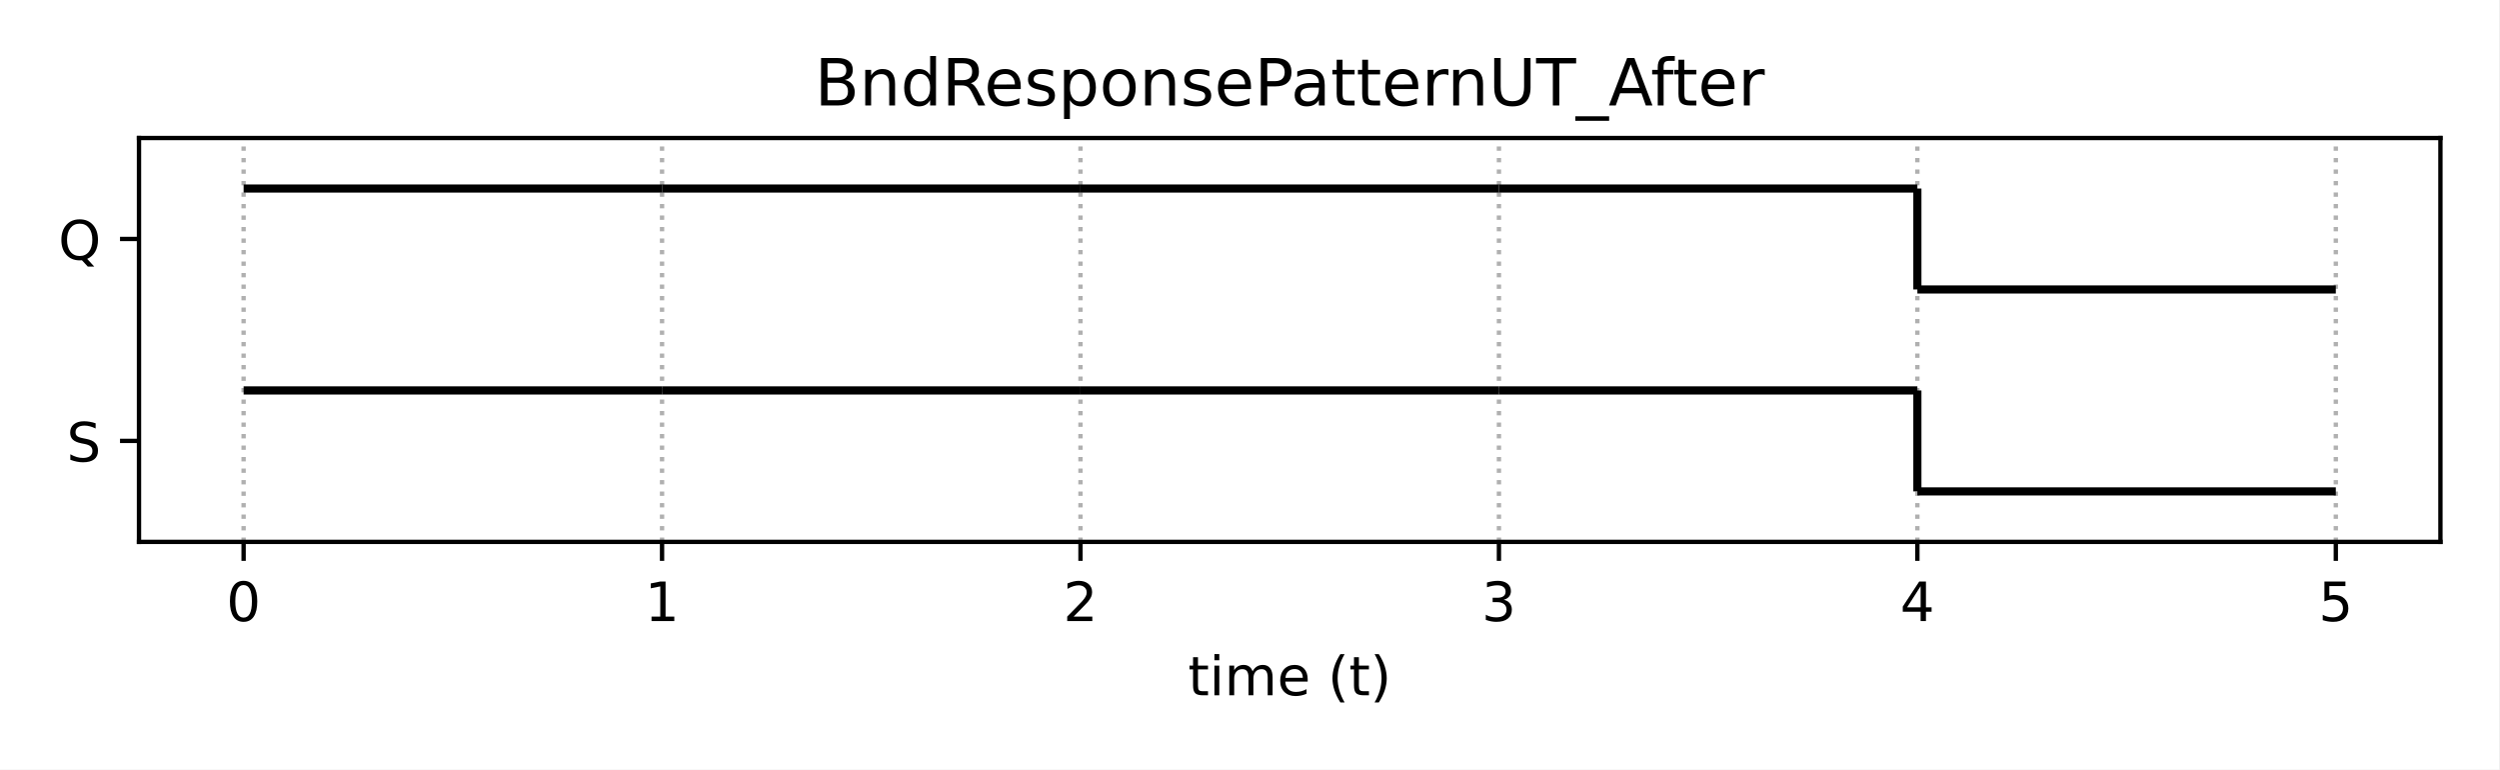
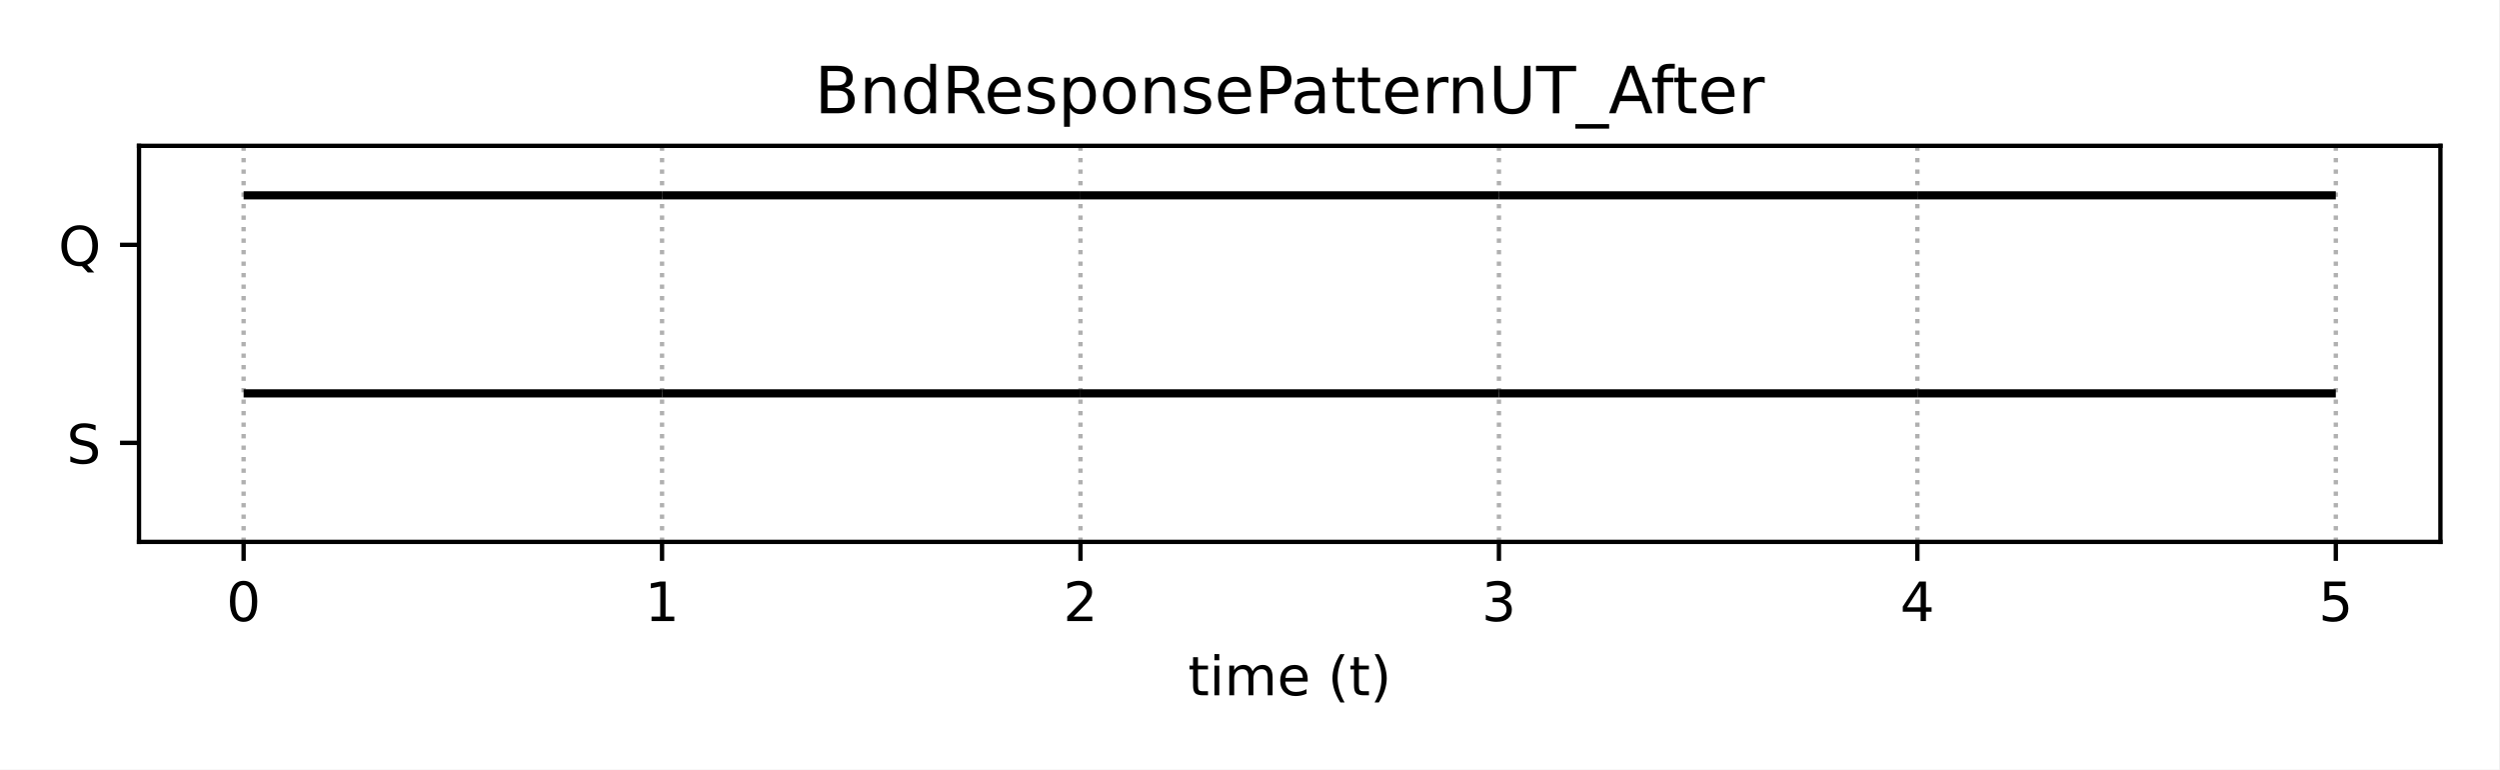
<svg xmlns="http://www.w3.org/2000/svg" xmlns:xlink="http://www.w3.org/1999/xlink" height="141.84pt" version="1.1" viewBox="0 0 460.8 141.84" width="460.8pt">
  <defs>
    <style type="text/css">*{stroke-linecap:butt;stroke-linejoin:round;}</style>
  </defs>
  <g id="figure_1">
    <g id="patch_1">
      <path d="M 0 141.84  L 460.8 141.84  L 460.8 0  L 0 0  z " style="fill:#ffffff;" />
    </g>
    <g id="axes_1">
      <g id="patch_2">
-         <path d="M 25.63 99.88  L 450 99.88  L 450 25.44  L 25.63 25.44  z " style="fill:#ffffff;" />
+         <path d="M 25.63 99.88  L 450 99.88  L 450 26.88  L 25.63 26.88  z " style="fill:#ffffff;" />
      </g>
      <g id="matplotlib.axis_1">
        <g id="xtick_1">
          <g id="line2d_1">
-             <path clip-path="url(#p32584b4f6b)" d="M 44.92 99.88  L 44.92 25.44  " style="fill:none;stroke:#b0b0b0;stroke-dasharray:0.8,1.32;stroke-dashoffset:0;stroke-width:0.8;" />
+             <path clip-path="url(#paf650db3b3)" d="M 44.92 99.88  L 44.92 26.88  " style="fill:none;stroke:#b0b0b0;stroke-dasharray:0.8,1.32;stroke-dashoffset:0;stroke-width:0.8;" />
          </g>
          <g id="line2d_2">
            <defs>
-               <path d="M 0 0  L 0 3.5  " id="m5d9d5f07fa" style="stroke:#000000;stroke-width:0.8;" />
+               <path d="M 0 0  L 0 3.5  " id="m2f2079bc62" style="stroke:#000000;stroke-width:0.8;" />
            </defs>
            <g>
-               <use style="stroke:#000000;stroke-width:0.8;" x="44.92" xlink:href="#m5d9d5f07fa" y="99.88" />
+               <use style="stroke:#000000;stroke-width:0.8;" x="44.92" xlink:href="#m2f2079bc62" y="99.88" />
            </g>
          </g>
          <g id="text_1">
            <g transform="translate(41.7383 114.4784)scale(0.1 -0.1)">
              <defs>
-                 <path d="M 31.781 66.406  Q 24.172 66.406 20.328 58.906  Q 16.5 51.422 16.5 36.375  Q 16.5 21.391 20.328 13.891  Q 24.172 6.391 31.781 6.391  Q 39.453 6.391 43.281 13.891  Q 47.125 21.391 47.125 36.375  Q 47.125 51.422 43.281 58.906  Q 39.453 66.406 31.781 66.406  z M 31.781 74.219  Q 44.047 74.219 50.516 64.516  Q 56.984 54.828 56.984 36.375  Q 56.984 17.969 50.516 8.266  Q 44.047 -1.422 31.781 -1.422  Q 19.531 -1.422 13.062 8.266  Q 6.594 17.969 6.594 36.375  Q 6.594 54.828 13.062 64.516  Q 19.531 74.219 31.781 74.219  z " id="DejaVuSans-48" />
-               </defs>
-               <use xlink:href="#DejaVuSans-48" />
+                 <path d="M 2034 4250  Q 1547 4250 1301 3770  Q 1056 3291 1056 2328  Q 1056 1369 1301 889  Q 1547 409 2034 409  Q 2525 409 2770 889  Q 3016 1369 3016 2328  Q 3016 3291 2770 3770  Q 2525 4250 2034 4250  z M 2034 4750  Q 2819 4750 3233 4129  Q 3647 3509 3647 2328  Q 3647 1150 3233 529  Q 2819 -91 2034 -91  Q 1250 -91 836 529  Q 422 1150 422 2328  Q 422 3509 836 4129  Q 1250 4750 2034 4750  z " id="DejaVuSans-30" transform="scale(0.015625)" />
+               </defs>
+               <use xlink:href="#DejaVuSans-30" />
            </g>
          </g>
        </g>
        <g id="xtick_2">
          <g id="line2d_3">
-             <path clip-path="url(#p32584b4f6b)" d="M 122.078 99.88  L 122.078 25.44  " style="fill:none;stroke:#b0b0b0;stroke-dasharray:0.8,1.32;stroke-dashoffset:0;stroke-width:0.8;" />
+             <path clip-path="url(#paf650db3b3)" d="M 122.078 99.88  L 122.078 26.88  " style="fill:none;stroke:#b0b0b0;stroke-dasharray:0.8,1.32;stroke-dashoffset:0;stroke-width:0.8;" />
          </g>
          <g id="line2d_4">
            <g>
-               <use style="stroke:#000000;stroke-width:0.8;" x="122.078" xlink:href="#m5d9d5f07fa" y="99.88" />
+               <use style="stroke:#000000;stroke-width:0.8;" x="122.078" xlink:href="#m2f2079bc62" y="99.88" />
            </g>
          </g>
          <g id="text_2">
            <g transform="translate(118.8965 114.4784)scale(0.1 -0.1)">
              <defs>
-                 <path d="M 12.406 8.297  L 28.516 8.297  L 28.516 63.922  L 10.984 60.406  L 10.984 69.391  L 28.422 72.906  L 38.281 72.906  L 38.281 8.297  L 54.391 8.297  L 54.391 0  L 12.406 0  z " id="DejaVuSans-49" />
-               </defs>
-               <use xlink:href="#DejaVuSans-49" />
+                 <path d="M 794 531  L 1825 531  L 1825 4091  L 703 3866  L 703 4441  L 1819 4666  L 2450 4666  L 2450 531  L 3481 531  L 3481 0  L 794 0  L 794 531  z " id="DejaVuSans-31" transform="scale(0.015625)" />
+               </defs>
+               <use xlink:href="#DejaVuSans-31" />
            </g>
          </g>
        </g>
        <g id="xtick_3">
          <g id="line2d_5">
-             <path clip-path="url(#p32584b4f6b)" d="M 199.236 99.88  L 199.236 25.44  " style="fill:none;stroke:#b0b0b0;stroke-dasharray:0.8,1.32;stroke-dashoffset:0;stroke-width:0.8;" />
+             <path clip-path="url(#paf650db3b3)" d="M 199.236 99.88  L 199.236 26.88  " style="fill:none;stroke:#b0b0b0;stroke-dasharray:0.8,1.32;stroke-dashoffset:0;stroke-width:0.8;" />
          </g>
          <g id="line2d_6">
            <g>
-               <use style="stroke:#000000;stroke-width:0.8;" x="199.236" xlink:href="#m5d9d5f07fa" y="99.88" />
+               <use style="stroke:#000000;stroke-width:0.8;" x="199.236" xlink:href="#m2f2079bc62" y="99.88" />
            </g>
          </g>
          <g id="text_3">
            <g transform="translate(196.0547 114.4784)scale(0.1 -0.1)">
              <defs>
-                 <path d="M 19.188 8.297  L 53.609 8.297  L 53.609 0  L 7.328 0  L 7.328 8.297  Q 12.938 14.109 22.625 23.891  Q 32.328 33.688 34.812 36.531  Q 39.547 41.844 41.422 45.531  Q 43.312 49.219 43.312 52.781  Q 43.312 58.594 39.234 62.25  Q 35.156 65.922 28.609 65.922  Q 23.969 65.922 18.812 64.312  Q 13.672 62.703 7.812 59.422  L 7.812 69.391  Q 13.766 71.781 18.938 73  Q 24.125 74.219 28.422 74.219  Q 39.75 74.219 46.484 68.547  Q 53.219 62.891 53.219 53.422  Q 53.219 48.922 51.531 44.891  Q 49.859 40.875 45.406 35.406  Q 44.188 33.984 37.641 27.219  Q 31.109 20.453 19.188 8.297  z " id="DejaVuSans-50" />
-               </defs>
-               <use xlink:href="#DejaVuSans-50" />
+                 <path d="M 1228 531  L 3431 531  L 3431 0  L 469 0  L 469 531  Q 828 903 1448 1529  Q 2069 2156 2228 2338  Q 2531 2678 2651 2914  Q 2772 3150 2772 3378  Q 2772 3750 2511 3984  Q 2250 4219 1831 4219  Q 1534 4219 1204 4116  Q 875 4013 500 3803  L 500 4441  Q 881 4594 1212 4672  Q 1544 4750 1819 4750  Q 2544 4750 2975 4387  Q 3406 4025 3406 3419  Q 3406 3131 3298 2873  Q 3191 2616 2906 2266  Q 2828 2175 2409 1742  Q 1991 1309 1228 531  z " id="DejaVuSans-32" transform="scale(0.015625)" />
+               </defs>
+               <use xlink:href="#DejaVuSans-32" />
            </g>
          </g>
        </g>
        <g id="xtick_4">
          <g id="line2d_7">
-             <path clip-path="url(#p32584b4f6b)" d="M 276.394 99.88  L 276.394 25.44  " style="fill:none;stroke:#b0b0b0;stroke-dasharray:0.8,1.32;stroke-dashoffset:0;stroke-width:0.8;" />
+             <path clip-path="url(#paf650db3b3)" d="M 276.394 99.88  L 276.394 26.88  " style="fill:none;stroke:#b0b0b0;stroke-dasharray:0.8,1.32;stroke-dashoffset:0;stroke-width:0.8;" />
          </g>
          <g id="line2d_8">
            <g>
-               <use style="stroke:#000000;stroke-width:0.8;" x="276.394" xlink:href="#m5d9d5f07fa" y="99.88" />
+               <use style="stroke:#000000;stroke-width:0.8;" x="276.394" xlink:href="#m2f2079bc62" y="99.88" />
            </g>
          </g>
          <g id="text_4">
            <g transform="translate(273.2128 114.4784)scale(0.1 -0.1)">
              <defs>
-                 <path d="M 40.578 39.312  Q 47.656 37.797 51.625 33  Q 55.609 28.219 55.609 21.188  Q 55.609 10.406 48.188 4.484  Q 40.766 -1.422 27.094 -1.422  Q 22.516 -1.422 17.656 -0.516  Q 12.797 0.391 7.625 2.203  L 7.625 11.719  Q 11.719 9.328 16.594 8.109  Q 21.484 6.891 26.812 6.891  Q 36.078 6.891 40.938 10.547  Q 45.797 14.203 45.797 21.188  Q 45.797 27.641 41.281 31.266  Q 36.766 34.906 28.719 34.906  L 20.219 34.906  L 20.219 43.016  L 29.109 43.016  Q 36.375 43.016 40.234 45.922  Q 44.094 48.828 44.094 54.297  Q 44.094 59.906 40.109 62.906  Q 36.141 65.922 28.719 65.922  Q 24.656 65.922 20.016 65.031  Q 15.375 64.156 9.812 62.312  L 9.812 71.094  Q 15.438 72.656 20.344 73.438  Q 25.25 74.219 29.594 74.219  Q 40.828 74.219 47.359 69.109  Q 53.906 64.016 53.906 55.328  Q 53.906 49.266 50.438 45.094  Q 46.969 40.922 40.578 39.312  z " id="DejaVuSans-51" />
-               </defs>
-               <use xlink:href="#DejaVuSans-51" />
+                 <path d="M 2597 2516  Q 3050 2419 3304 2112  Q 3559 1806 3559 1356  Q 3559 666 3084 287  Q 2609 -91 1734 -91  Q 1441 -91 1130 -33  Q 819 25 488 141  L 488 750  Q 750 597 1062 519  Q 1375 441 1716 441  Q 2309 441 2620 675  Q 2931 909 2931 1356  Q 2931 1769 2642 2001  Q 2353 2234 1838 2234  L 1294 2234  L 1294 2753  L 1863 2753  Q 2328 2753 2575 2939  Q 2822 3125 2822 3475  Q 2822 3834 2567 4026  Q 2313 4219 1838 4219  Q 1578 4219 1281 4162  Q 984 4106 628 3988  L 628 4550  Q 988 4650 1302 4700  Q 1616 4750 1894 4750  Q 2613 4750 3031 4423  Q 3450 4097 3450 3541  Q 3450 3153 3228 2886  Q 3006 2619 2597 2516  z " id="DejaVuSans-33" transform="scale(0.015625)" />
+               </defs>
+               <use xlink:href="#DejaVuSans-33" />
            </g>
          </g>
        </g>
        <g id="xtick_5">
          <g id="line2d_9">
-             <path clip-path="url(#p32584b4f6b)" d="M 353.552 99.88  L 353.552 25.44  " style="fill:none;stroke:#b0b0b0;stroke-dasharray:0.8,1.32;stroke-dashoffset:0;stroke-width:0.8;" />
+             <path clip-path="url(#paf650db3b3)" d="M 353.552 99.88  L 353.552 26.88  " style="fill:none;stroke:#b0b0b0;stroke-dasharray:0.8,1.32;stroke-dashoffset:0;stroke-width:0.8;" />
          </g>
          <g id="line2d_10">
            <g>
-               <use style="stroke:#000000;stroke-width:0.8;" x="353.552" xlink:href="#m5d9d5f07fa" y="99.88" />
+               <use style="stroke:#000000;stroke-width:0.8;" x="353.552" xlink:href="#m2f2079bc62" y="99.88" />
            </g>
          </g>
          <g id="text_5">
            <g transform="translate(350.371 114.4784)scale(0.1 -0.1)">
              <defs>
-                 <path d="M 37.797 64.312  L 12.891 25.391  L 37.797 25.391  z M 35.203 72.906  L 47.609 72.906  L 47.609 25.391  L 58.016 25.391  L 58.016 17.188  L 47.609 17.188  L 47.609 0  L 37.797 0  L 37.797 17.188  L 4.891 17.188  L 4.891 26.703  z " id="DejaVuSans-52" />
-               </defs>
-               <use xlink:href="#DejaVuSans-52" />
+                 <path d="M 2419 4116  L 825 1625  L 2419 1625  L 2419 4116  z M 2253 4666  L 3047 4666  L 3047 1625  L 3713 1625  L 3713 1100  L 3047 1100  L 3047 0  L 2419 0  L 2419 1100  L 313 1100  L 313 1709  L 2253 4666  z " id="DejaVuSans-34" transform="scale(0.015625)" />
+               </defs>
+               <use xlink:href="#DejaVuSans-34" />
            </g>
          </g>
        </g>
        <g id="xtick_6">
          <g id="line2d_11">
-             <path clip-path="url(#p32584b4f6b)" d="M 430.71 99.88  L 430.71 25.44  " style="fill:none;stroke:#b0b0b0;stroke-dasharray:0.8,1.32;stroke-dashoffset:0;stroke-width:0.8;" />
+             <path clip-path="url(#paf650db3b3)" d="M 430.71 99.88  L 430.71 26.88  " style="fill:none;stroke:#b0b0b0;stroke-dasharray:0.8,1.32;stroke-dashoffset:0;stroke-width:0.8;" />
          </g>
          <g id="line2d_12">
            <g>
-               <use style="stroke:#000000;stroke-width:0.8;" x="430.71" xlink:href="#m5d9d5f07fa" y="99.88" />
+               <use style="stroke:#000000;stroke-width:0.8;" x="430.71" xlink:href="#m2f2079bc62" y="99.88" />
            </g>
          </g>
          <g id="text_6">
            <g transform="translate(427.5292 114.4784)scale(0.1 -0.1)">
              <defs>
-                 <path d="M 10.797 72.906  L 49.516 72.906  L 49.516 64.594  L 19.828 64.594  L 19.828 46.734  Q 21.969 47.469 24.109 47.828  Q 26.266 48.188 28.422 48.188  Q 40.625 48.188 47.75 41.5  Q 54.891 34.812 54.891 23.391  Q 54.891 11.625 47.562 5.094  Q 40.234 -1.422 26.906 -1.422  Q 22.312 -1.422 17.547 -0.641  Q 12.797 0.141 7.719 1.703  L 7.719 11.625  Q 12.109 9.234 16.797 8.062  Q 21.484 6.891 26.703 6.891  Q 35.156 6.891 40.078 11.328  Q 45.016 15.766 45.016 23.391  Q 45.016 31 40.078 35.438  Q 35.156 39.891 26.703 39.891  Q 22.75 39.891 18.812 39.016  Q 14.891 38.141 10.797 36.281  z " id="DejaVuSans-53" />
-               </defs>
-               <use xlink:href="#DejaVuSans-53" />
+                 <path d="M 691 4666  L 3169 4666  L 3169 4134  L 1269 4134  L 1269 2991  Q 1406 3038 1543 3061  Q 1681 3084 1819 3084  Q 2600 3084 3056 2656  Q 3513 2228 3513 1497  Q 3513 744 3044 326  Q 2575 -91 1722 -91  Q 1428 -91 1123 -41  Q 819 9 494 109  L 494 744  Q 775 591 1075 516  Q 1375 441 1709 441  Q 2250 441 2565 725  Q 2881 1009 2881 1497  Q 2881 1984 2565 2268  Q 2250 2553 1709 2553  Q 1456 2553 1204 2497  Q 953 2441 691 2322  L 691 4666  z " id="DejaVuSans-35" transform="scale(0.015625)" />
+               </defs>
+               <use xlink:href="#DejaVuSans-35" />
            </g>
          </g>
        </g>
        <g id="text_7">
          <g transform="translate(219.0681 128.1566)scale(0.1 -0.1)">
            <defs>
-               <path d="M 18.312 70.219  L 18.312 54.688  L 36.812 54.688  L 36.812 47.703  L 18.312 47.703  L 18.312 18.016  Q 18.312 11.328 20.141 9.422  Q 21.969 7.516 27.594 7.516  L 36.812 7.516  L 36.812 0  L 27.594 0  Q 17.188 0 13.234 3.875  Q 9.281 7.766 9.281 18.016  L 9.281 47.703  L 2.688 47.703  L 2.688 54.688  L 9.281 54.688  L 9.281 70.219  z " id="DejaVuSans-116" />
-               <path d="M 9.422 54.688  L 18.406 54.688  L 18.406 0  L 9.422 0  z M 9.422 75.984  L 18.406 75.984  L 18.406 64.594  L 9.422 64.594  z " id="DejaVuSans-105" />
-               <path d="M 52 44.188  Q 55.375 50.25 60.062 53.125  Q 64.75 56 71.094 56  Q 79.641 56 84.281 50.016  Q 88.922 44.047 88.922 33.016  L 88.922 0  L 79.891 0  L 79.891 32.719  Q 79.891 40.578 77.094 44.375  Q 74.312 48.188 68.609 48.188  Q 61.625 48.188 57.562 43.547  Q 53.516 38.922 53.516 30.906  L 53.516 0  L 44.484 0  L 44.484 32.719  Q 44.484 40.625 41.703 44.406  Q 38.922 48.188 33.109 48.188  Q 26.219 48.188 22.156 43.531  Q 18.109 38.875 18.109 30.906  L 18.109 0  L 9.078 0  L 9.078 54.688  L 18.109 54.688  L 18.109 46.188  Q 21.188 51.219 25.484 53.609  Q 29.781 56 35.688 56  Q 41.656 56 45.828 52.969  Q 50 49.953 52 44.188  z " id="DejaVuSans-109" />
-               <path d="M 56.203 29.594  L 56.203 25.203  L 14.891 25.203  Q 15.484 15.922 20.484 11.062  Q 25.484 6.203 34.422 6.203  Q 39.594 6.203 44.453 7.469  Q 49.312 8.734 54.109 11.281  L 54.109 2.781  Q 49.266 0.734 44.188 -0.344  Q 39.109 -1.422 33.891 -1.422  Q 20.797 -1.422 13.156 6.188  Q 5.516 13.812 5.516 26.812  Q 5.516 40.234 12.766 48.109  Q 20.016 56 32.328 56  Q 43.359 56 49.781 48.891  Q 56.203 41.797 56.203 29.594  z M 47.219 32.234  Q 47.125 39.594 43.094 43.984  Q 39.062 48.391 32.422 48.391  Q 24.906 48.391 20.391 44.141  Q 15.875 39.891 15.188 32.172  z " id="DejaVuSans-101" />
-               <path id="DejaVuSans-32" />
-               <path d="M 31 75.875  Q 24.469 64.656 21.281 53.656  Q 18.109 42.672 18.109 31.391  Q 18.109 20.125 21.312 9.062  Q 24.516 -2 31 -13.188  L 23.188 -13.188  Q 15.875 -1.703 12.234 9.375  Q 8.594 20.453 8.594 31.391  Q 8.594 42.281 12.203 53.312  Q 15.828 64.359 23.188 75.875  z " id="DejaVuSans-40" />
-               <path d="M 8.016 75.875  L 15.828 75.875  Q 23.141 64.359 26.781 53.312  Q 30.422 42.281 30.422 31.391  Q 30.422 20.453 26.781 9.375  Q 23.141 -1.703 15.828 -13.188  L 8.016 -13.188  Q 14.5 -2 17.703 9.062  Q 20.906 20.125 20.906 31.391  Q 20.906 42.672 17.703 53.656  Q 14.5 64.656 8.016 75.875  z " id="DejaVuSans-41" />
+               <path d="M 1172 4494  L 1172 3500  L 2356 3500  L 2356 3053  L 1172 3053  L 1172 1153  Q 1172 725 1289 603  Q 1406 481 1766 481  L 2356 481  L 2356 0  L 1766 0  Q 1100 0 847 248  Q 594 497 594 1153  L 594 3053  L 172 3053  L 172 3500  L 594 3500  L 594 4494  L 1172 4494  z " id="DejaVuSans-74" transform="scale(0.015625)" />
+               <path d="M 603 3500  L 1178 3500  L 1178 0  L 603 0  L 603 3500  z M 603 4863  L 1178 4863  L 1178 4134  L 603 4134  L 603 4863  z " id="DejaVuSans-69" transform="scale(0.015625)" />
+               <path d="M 3328 2828  Q 3544 3216 3844 3400  Q 4144 3584 4550 3584  Q 5097 3584 5394 3201  Q 5691 2819 5691 2113  L 5691 0  L 5113 0  L 5113 2094  Q 5113 2597 4934 2840  Q 4756 3084 4391 3084  Q 3944 3084 3684 2787  Q 3425 2491 3425 1978  L 3425 0  L 2847 0  L 2847 2094  Q 2847 2600 2669 2842  Q 2491 3084 2119 3084  Q 1678 3084 1418 2786  Q 1159 2488 1159 1978  L 1159 0  L 581 0  L 581 3500  L 1159 3500  L 1159 2956  Q 1356 3278 1631 3431  Q 1906 3584 2284 3584  Q 2666 3584 2933 3390  Q 3200 3197 3328 2828  z " id="DejaVuSans-6d" transform="scale(0.015625)" />
+               <path d="M 3597 1894  L 3597 1613  L 953 1613  Q 991 1019 1311 708  Q 1631 397 2203 397  Q 2534 397 2845 478  Q 3156 559 3463 722  L 3463 178  Q 3153 47 2828 -22  Q 2503 -91 2169 -91  Q 1331 -91 842 396  Q 353 884 353 1716  Q 353 2575 817 3079  Q 1281 3584 2069 3584  Q 2775 3584 3186 3129  Q 3597 2675 3597 1894  z M 3022 2063  Q 3016 2534 2758 2815  Q 2500 3097 2075 3097  Q 1594 3097 1305 2825  Q 1016 2553 972 2059  L 3022 2063  z " id="DejaVuSans-65" transform="scale(0.015625)" />
+               <path id="DejaVuSans-20" transform="scale(0.015625)" />
+               <path d="M 1984 4856  Q 1566 4138 1362 3434  Q 1159 2731 1159 2009  Q 1159 1288 1364 580  Q 1569 -128 1984 -844  L 1484 -844  Q 1016 -109 783 600  Q 550 1309 550 2009  Q 550 2706 781 3412  Q 1013 4119 1484 4856  L 1984 4856  z " id="DejaVuSans-28" transform="scale(0.015625)" />
+               <path d="M 513 4856  L 1013 4856  Q 1481 4119 1714 3412  Q 1947 2706 1947 2009  Q 1947 1309 1714 600  Q 1481 -109 1013 -844  L 513 -844  Q 928 -128 1133 580  Q 1338 1288 1338 2009  Q 1338 2731 1133 3434  Q 928 4138 513 4856  z " id="DejaVuSans-29" transform="scale(0.015625)" />
            </defs>
-             <use xlink:href="#DejaVuSans-116" />
-             <use x="39.209" xlink:href="#DejaVuSans-105" />
-             <use x="66.992" xlink:href="#DejaVuSans-109" />
-             <use x="164.404" xlink:href="#DejaVuSans-101" />
-             <use x="225.928" xlink:href="#DejaVuSans-32" />
-             <use x="257.715" xlink:href="#DejaVuSans-40" />
-             <use x="296.729" xlink:href="#DejaVuSans-116" />
-             <use x="335.938" xlink:href="#DejaVuSans-41" />
+             <use xlink:href="#DejaVuSans-74" />
+             <use x="39.209" xlink:href="#DejaVuSans-69" />
+             <use x="66.992" xlink:href="#DejaVuSans-6d" />
+             <use x="164.404" xlink:href="#DejaVuSans-65" />
+             <use x="225.928" xlink:href="#DejaVuSans-20" />
+             <use x="257.715" xlink:href="#DejaVuSans-28" />
+             <use x="296.729" xlink:href="#DejaVuSans-74" />
+             <use x="335.938" xlink:href="#DejaVuSans-29" />
          </g>
        </g>
      </g>
      <g id="matplotlib.axis_2">
        <g id="ytick_1">
          <g id="line2d_13">
            <defs>
-               <path d="M 0 0  L -3.5 0  " id="m970f7b454a" style="stroke:#000000;stroke-width:0.8;" />
+               <path d="M 0 0  L -3.5 0  " id="mf39e36e3e9" style="stroke:#000000;stroke-width:0.8;" />
            </defs>
            <g>
-               <use style="stroke:#000000;stroke-width:0.8;" x="25.63" xlink:href="#m970f7b454a" y="81.27" />
+               <use style="stroke:#000000;stroke-width:0.8;" x="25.63" xlink:href="#mf39e36e3e9" y="81.63" />
            </g>
          </g>
          <g id="text_8">
-             <g transform="translate(12.28156 85.06922)scale(0.1 -0.1)">
-               <defs>
-                 <path d="M 53.516 70.516  L 53.516 60.891  Q 47.906 63.578 42.922 64.891  Q 37.938 66.219 33.297 66.219  Q 25.25 66.219 20.875 63.094  Q 16.5 59.969 16.5 54.203  Q 16.5 49.359 19.406 46.891  Q 22.312 44.438 30.422 42.922  L 36.375 41.703  Q 47.406 39.594 52.656 34.297  Q 57.906 29 57.906 20.125  Q 57.906 9.516 50.797 4.047  Q 43.703 -1.422 29.984 -1.422  Q 24.812 -1.422 18.969 -0.25  Q 13.141 0.922 6.891 3.219  L 6.891 13.375  Q 12.891 10.016 18.656 8.297  Q 24.422 6.594 29.984 6.594  Q 38.422 6.594 43.016 9.906  Q 47.609 13.234 47.609 19.391  Q 47.609 24.75 44.312 27.781  Q 41.016 30.812 33.5 32.328  L 27.484 33.5  Q 16.453 35.688 11.516 40.375  Q 6.594 45.062 6.594 53.422  Q 6.594 63.094 13.406 68.656  Q 20.219 74.219 32.172 74.219  Q 37.312 74.219 42.625 73.281  Q 47.953 72.359 53.516 70.516  z " id="DejaVuSans-83" />
-               </defs>
-               <use xlink:href="#DejaVuSans-83" />
+             <g transform="translate(12.28156 85.42922)scale(0.1 -0.1)">
+               <defs>
+                 <path d="M 3425 4513  L 3425 3897  Q 3066 4069 2747 4153  Q 2428 4238 2131 4238  Q 1616 4238 1336 4038  Q 1056 3838 1056 3469  Q 1056 3159 1242 3001  Q 1428 2844 1947 2747  L 2328 2669  Q 3034 2534 3370 2195  Q 3706 1856 3706 1288  Q 3706 609 3251 259  Q 2797 -91 1919 -91  Q 1588 -91 1214 -16  Q 841 59 441 206  L 441 856  Q 825 641 1194 531  Q 1563 422 1919 422  Q 2459 422 2753 634  Q 3047 847 3047 1241  Q 3047 1584 2836 1778  Q 2625 1972 2144 2069  L 1759 2144  Q 1053 2284 737 2584  Q 422 2884 422 3419  Q 422 4038 858 4394  Q 1294 4750 2059 4750  Q 2388 4750 2728 4690  Q 3069 4631 3425 4513  z " id="DejaVuSans-53" transform="scale(0.015625)" />
+               </defs>
+               <use xlink:href="#DejaVuSans-53" />
            </g>
          </g>
        </g>
        <g id="ytick_2">
          <g id="line2d_14">
            <g>
-               <use style="stroke:#000000;stroke-width:0.8;" x="25.63" xlink:href="#m970f7b454a" y="44.05" />
+               <use style="stroke:#000000;stroke-width:0.8;" x="25.63" xlink:href="#mf39e36e3e9" y="45.13" />
            </g>
          </g>
          <g id="text_9">
-             <g transform="translate(10.75812 47.84922)scale(0.1 -0.1)">
-               <defs>
-                 <path d="M 39.406 66.219  Q 28.656 66.219 22.328 58.203  Q 16.016 50.203 16.016 36.375  Q 16.016 22.609 22.328 14.594  Q 28.656 6.594 39.406 6.594  Q 50.141 6.594 56.422 14.594  Q 62.703 22.609 62.703 36.375  Q 62.703 50.203 56.422 58.203  Q 50.141 66.219 39.406 66.219  z M 53.219 1.312  L 66.219 -12.891  L 54.297 -12.891  L 43.5 -1.219  Q 41.891 -1.312 41.031 -1.359  Q 40.188 -1.422 39.406 -1.422  Q 24.031 -1.422 14.812 8.859  Q 5.609 19.141 5.609 36.375  Q 5.609 53.656 14.812 63.938  Q 24.031 74.219 39.406 74.219  Q 54.734 74.219 63.906 63.938  Q 73.094 53.656 73.094 36.375  Q 73.094 23.688 67.984 14.641  Q 62.891 5.609 53.219 1.312  z " id="DejaVuSans-81" />
-               </defs>
-               <use xlink:href="#DejaVuSans-81" />
+             <g transform="translate(10.75812 48.92922)scale(0.1 -0.1)">
+               <defs>
+                 <path d="M 2522 4238  Q 1834 4238 1429 3725  Q 1025 3213 1025 2328  Q 1025 1447 1429 934  Q 1834 422 2522 422  Q 3209 422 3611 934  Q 4013 1447 4013 2328  Q 4013 3213 3611 3725  Q 3209 4238 2522 4238  z M 3406 84  L 4238 -825  L 3475 -825  L 2784 -78  Q 2681 -84 2626 -87  Q 2572 -91 2522 -91  Q 1538 -91 948 567  Q 359 1225 359 2328  Q 359 3434 948 4092  Q 1538 4750 2522 4750  Q 3503 4750 4090 4092  Q 4678 3434 4678 2328  Q 4678 1516 4351 937  Q 4025 359 3406 84  z " id="DejaVuSans-51" transform="scale(0.015625)" />
+               </defs>
+               <use xlink:href="#DejaVuSans-51" />
            </g>
          </g>
        </g>
      </g>
      <g id="LineCollection_1">
-         <path clip-path="url(#p32584b4f6b)" d="M 44.92 71.965  L 122.078 71.965  " style="fill:none;stroke:#000000;stroke-width:1.5;" />
+         <path clip-path="url(#paf650db3b3)" d="M 44.92 72.505  L 122.078 72.505  " style="fill:none;stroke:#000000;stroke-width:1.5;" />
      </g>
      <g id="LineCollection_2">
-         <path clip-path="url(#p32584b4f6b)" d="M 122.078 71.965  L 199.236 71.965  " style="fill:none;stroke:#000000;stroke-width:1.5;" />
+         <path clip-path="url(#paf650db3b3)" d="M 122.078 72.505  L 199.236 72.505  " style="fill:none;stroke:#000000;stroke-width:1.5;" />
      </g>
      <g id="LineCollection_3">
-         <path clip-path="url(#p32584b4f6b)" d="M 199.236 71.965  L 276.394 71.965  " style="fill:none;stroke:#000000;stroke-width:1.5;" />
+         <path clip-path="url(#paf650db3b3)" d="M 199.236 72.505  L 276.394 72.505  " style="fill:none;stroke:#000000;stroke-width:1.5;" />
      </g>
      <g id="LineCollection_4">
-         <path clip-path="url(#p32584b4f6b)" d="M 276.394 71.965  L 353.552 71.965  " style="fill:none;stroke:#000000;stroke-width:1.5;" />
+         <path clip-path="url(#paf650db3b3)" d="M 276.394 72.505  L 353.552 72.505  " style="fill:none;stroke:#000000;stroke-width:1.5;" />
      </g>
      <g id="LineCollection_5">
-         <path clip-path="url(#p32584b4f6b)" d="M 353.552 90.575  L 430.71 90.575  " style="fill:none;stroke:#000000;stroke-width:1.5;" />
+         <path clip-path="url(#paf650db3b3)" d="M 353.552 72.505  L 430.71 72.505  " style="fill:none;stroke:#000000;stroke-width:1.5;" />
      </g>
      <g id="LineCollection_6">
-         <path clip-path="url(#p32584b4f6b)" d="M 353.552 90.575  L 353.552 71.965  " style="fill:none;stroke:#000000;stroke-width:1.5;" />
+         <path clip-path="url(#paf650db3b3)" d="M 44.92 36.005  L 122.078 36.005  " style="fill:none;stroke:#000000;stroke-width:1.5;" />
      </g>
      <g id="LineCollection_7">
-         <path clip-path="url(#p32584b4f6b)" d="M 44.92 34.745  L 122.078 34.745  " style="fill:none;stroke:#000000;stroke-width:1.5;" />
+         <path clip-path="url(#paf650db3b3)" d="M 122.078 36.005  L 199.236 36.005  " style="fill:none;stroke:#000000;stroke-width:1.5;" />
      </g>
      <g id="LineCollection_8">
-         <path clip-path="url(#p32584b4f6b)" d="M 122.078 34.745  L 199.236 34.745  " style="fill:none;stroke:#000000;stroke-width:1.5;" />
+         <path clip-path="url(#paf650db3b3)" d="M 199.236 36.005  L 276.394 36.005  " style="fill:none;stroke:#000000;stroke-width:1.5;" />
      </g>
      <g id="LineCollection_9">
-         <path clip-path="url(#p32584b4f6b)" d="M 199.236 34.745  L 276.394 34.745  " style="fill:none;stroke:#000000;stroke-width:1.5;" />
+         <path clip-path="url(#paf650db3b3)" d="M 276.394 36.005  L 353.552 36.005  " style="fill:none;stroke:#000000;stroke-width:1.5;" />
      </g>
      <g id="LineCollection_10">
-         <path clip-path="url(#p32584b4f6b)" d="M 276.394 34.745  L 353.552 34.745  " style="fill:none;stroke:#000000;stroke-width:1.5;" />
-       </g>
-       <g id="LineCollection_11">
-         <path clip-path="url(#p32584b4f6b)" d="M 353.552 53.355  L 430.71 53.355  " style="fill:none;stroke:#000000;stroke-width:1.5;" />
-       </g>
-       <g id="LineCollection_12">
-         <path clip-path="url(#p32584b4f6b)" d="M 353.552 53.355  L 353.552 34.745  " style="fill:none;stroke:#000000;stroke-width:1.5;" />
+         <path clip-path="url(#paf650db3b3)" d="M 353.552 36.005  L 430.71 36.005  " style="fill:none;stroke:#000000;stroke-width:1.5;" />
      </g>
      <g id="patch_3">
-         <path d="M 25.63 99.88  L 25.63 25.44  " style="fill:none;stroke:#000000;stroke-linecap:square;stroke-linejoin:miter;stroke-width:0.8;" />
+         <path d="M 25.63 99.88  L 25.63 26.88  " style="fill:none;stroke:#000000;stroke-linecap:square;stroke-linejoin:miter;stroke-width:0.8;" />
      </g>
      <g id="patch_4">
-         <path d="M 450 99.88  L 450 25.44  " style="fill:none;stroke:#000000;stroke-linecap:square;stroke-linejoin:miter;stroke-width:0.8;" />
+         <path d="M 450 99.88  L 450 26.88  " style="fill:none;stroke:#000000;stroke-linecap:square;stroke-linejoin:miter;stroke-width:0.8;" />
      </g>
      <g id="patch_5">
        <path d="M 25.63 99.88  L 450 99.88  " style="fill:none;stroke:#000000;stroke-linecap:square;stroke-linejoin:miter;stroke-width:0.8;" />
      </g>
      <g id="patch_6">
-         <path d="M 25.63 25.44  L 450 25.44  " style="fill:none;stroke:#000000;stroke-linecap:square;stroke-linejoin:miter;stroke-width:0.8;" />
+         <path d="M 25.63 26.88  L 450 26.88  " style="fill:none;stroke:#000000;stroke-linecap:square;stroke-linejoin:miter;stroke-width:0.8;" />
      </g>
      <g id="text_10">
-         <g transform="translate(150.2244 19.44)scale(0.12 -0.12)">
+         <g transform="translate(150.2244 20.88)scale(0.12 -0.12)">
          <defs>
-             <path d="M 19.672 34.812  L 19.672 8.109  L 35.5 8.109  Q 43.453 8.109 47.281 11.406  Q 51.125 14.703 51.125 21.484  Q 51.125 28.328 47.281 31.562  Q 43.453 34.812 35.5 34.812  z M 19.672 64.797  L 19.672 42.828  L 34.281 42.828  Q 41.5 42.828 45.031 45.531  Q 48.578 48.25 48.578 53.812  Q 48.578 59.328 45.031 62.062  Q 41.5 64.797 34.281 64.797  z M 9.812 72.906  L 35.016 72.906  Q 46.297 72.906 52.391 68.219  Q 58.5 63.531 58.5 54.891  Q 58.5 48.188 55.375 44.234  Q 52.25 40.281 46.188 39.312  Q 53.469 37.75 57.5 32.781  Q 61.531 27.828 61.531 20.406  Q 61.531 10.641 54.891 5.312  Q 48.25 0 35.984 0  L 9.812 0  z " id="DejaVuSans-66" />
-             <path d="M 54.891 33.016  L 54.891 0  L 45.906 0  L 45.906 32.719  Q 45.906 40.484 42.875 44.328  Q 39.844 48.188 33.797 48.188  Q 26.516 48.188 22.312 43.547  Q 18.109 38.922 18.109 30.906  L 18.109 0  L 9.078 0  L 9.078 54.688  L 18.109 54.688  L 18.109 46.188  Q 21.344 51.125 25.703 53.562  Q 30.078 56 35.797 56  Q 45.219 56 50.047 50.172  Q 54.891 44.344 54.891 33.016  z " id="DejaVuSans-110" />
-             <path d="M 45.406 46.391  L 45.406 75.984  L 54.391 75.984  L 54.391 0  L 45.406 0  L 45.406 8.203  Q 42.578 3.328 38.25 0.953  Q 33.938 -1.422 27.875 -1.422  Q 17.969 -1.422 11.734 6.484  Q 5.516 14.406 5.516 27.297  Q 5.516 40.188 11.734 48.094  Q 17.969 56 27.875 56  Q 33.938 56 38.25 53.625  Q 42.578 51.266 45.406 46.391  z M 14.797 27.297  Q 14.797 17.391 18.875 11.75  Q 22.953 6.109 30.078 6.109  Q 37.203 6.109 41.297 11.75  Q 45.406 17.391 45.406 27.297  Q 45.406 37.203 41.297 42.844  Q 37.203 48.484 30.078 48.484  Q 22.953 48.484 18.875 42.844  Q 14.797 37.203 14.797 27.297  z " id="DejaVuSans-100" />
-             <path d="M 44.391 34.188  Q 47.562 33.109 50.562 29.594  Q 53.562 26.078 56.594 19.922  L 66.609 0  L 56 0  L 46.688 18.703  Q 43.062 26.031 39.672 28.422  Q 36.281 30.812 30.422 30.812  L 19.672 30.812  L 19.672 0  L 9.812 0  L 9.812 72.906  L 32.078 72.906  Q 44.578 72.906 50.734 67.672  Q 56.891 62.453 56.891 51.906  Q 56.891 45.016 53.688 40.469  Q 50.484 35.938 44.391 34.188  z M 19.672 64.797  L 19.672 38.922  L 32.078 38.922  Q 39.203 38.922 42.844 42.219  Q 46.484 45.516 46.484 51.906  Q 46.484 58.297 42.844 61.547  Q 39.203 64.797 32.078 64.797  z " id="DejaVuSans-82" />
-             <path d="M 44.281 53.078  L 44.281 44.578  Q 40.484 46.531 36.375 47.5  Q 32.281 48.484 27.875 48.484  Q 21.188 48.484 17.844 46.438  Q 14.5 44.391 14.5 40.281  Q 14.5 37.156 16.891 35.375  Q 19.281 33.594 26.516 31.984  L 29.594 31.297  Q 39.156 29.25 43.188 25.516  Q 47.219 21.781 47.219 15.094  Q 47.219 7.469 41.188 3.016  Q 35.156 -1.422 24.609 -1.422  Q 20.219 -1.422 15.453 -0.562  Q 10.688 0.297 5.422 2  L 5.422 11.281  Q 10.406 8.688 15.234 7.391  Q 20.062 6.109 24.812 6.109  Q 31.156 6.109 34.562 8.281  Q 37.984 10.453 37.984 14.406  Q 37.984 18.062 35.516 20.016  Q 33.062 21.969 24.703 23.781  L 21.578 24.516  Q 13.234 26.266 9.516 29.906  Q 5.812 33.547 5.812 39.891  Q 5.812 47.609 11.281 51.797  Q 16.75 56 26.812 56  Q 31.781 56 36.172 55.266  Q 40.578 54.547 44.281 53.078  z " id="DejaVuSans-115" />
-             <path d="M 18.109 8.203  L 18.109 -20.797  L 9.078 -20.797  L 9.078 54.688  L 18.109 54.688  L 18.109 46.391  Q 20.953 51.266 25.266 53.625  Q 29.594 56 35.594 56  Q 45.562 56 51.781 48.094  Q 58.016 40.188 58.016 27.297  Q 58.016 14.406 51.781 6.484  Q 45.562 -1.422 35.594 -1.422  Q 29.594 -1.422 25.266 0.953  Q 20.953 3.328 18.109 8.203  z M 48.688 27.297  Q 48.688 37.203 44.609 42.844  Q 40.531 48.484 33.406 48.484  Q 26.266 48.484 22.188 42.844  Q 18.109 37.203 18.109 27.297  Q 18.109 17.391 22.188 11.75  Q 26.266 6.109 33.406 6.109  Q 40.531 6.109 44.609 11.75  Q 48.688 17.391 48.688 27.297  z " id="DejaVuSans-112" />
-             <path d="M 30.609 48.391  Q 23.391 48.391 19.188 42.75  Q 14.984 37.109 14.984 27.297  Q 14.984 17.484 19.156 11.844  Q 23.344 6.203 30.609 6.203  Q 37.797 6.203 41.984 11.859  Q 46.188 17.531 46.188 27.297  Q 46.188 37.016 41.984 42.703  Q 37.797 48.391 30.609 48.391  z M 30.609 56  Q 42.328 56 49.016 48.375  Q 55.719 40.766 55.719 27.297  Q 55.719 13.875 49.016 6.219  Q 42.328 -1.422 30.609 -1.422  Q 18.844 -1.422 12.172 6.219  Q 5.516 13.875 5.516 27.297  Q 5.516 40.766 12.172 48.375  Q 18.844 56 30.609 56  z " id="DejaVuSans-111" />
-             <path d="M 19.672 64.797  L 19.672 37.406  L 32.078 37.406  Q 38.969 37.406 42.719 40.969  Q 46.484 44.531 46.484 51.125  Q 46.484 57.672 42.719 61.234  Q 38.969 64.797 32.078 64.797  z M 9.812 72.906  L 32.078 72.906  Q 44.344 72.906 50.609 67.359  Q 56.891 61.812 56.891 51.125  Q 56.891 40.328 50.609 34.812  Q 44.344 29.297 32.078 29.297  L 19.672 29.297  L 19.672 0  L 9.812 0  z " id="DejaVuSans-80" />
-             <path d="M 34.281 27.484  Q 23.391 27.484 19.188 25  Q 14.984 22.516 14.984 16.5  Q 14.984 11.719 18.141 8.906  Q 21.297 6.109 26.703 6.109  Q 34.188 6.109 38.703 11.406  Q 43.219 16.703 43.219 25.484  L 43.219 27.484  z M 52.203 31.203  L 52.203 0  L 43.219 0  L 43.219 8.297  Q 40.141 3.328 35.547 0.953  Q 30.953 -1.422 24.312 -1.422  Q 15.922 -1.422 10.953 3.297  Q 6 8.016 6 15.922  Q 6 25.141 12.172 29.828  Q 18.359 34.516 30.609 34.516  L 43.219 34.516  L 43.219 35.406  Q 43.219 41.609 39.141 45  Q 35.062 48.391 27.688 48.391  Q 23 48.391 18.547 47.266  Q 14.109 46.141 10.016 43.891  L 10.016 52.203  Q 14.938 54.109 19.578 55.047  Q 24.219 56 28.609 56  Q 40.484 56 46.344 49.844  Q 52.203 43.703 52.203 31.203  z " id="DejaVuSans-97" />
-             <path d="M 41.109 46.297  Q 39.594 47.172 37.812 47.578  Q 36.031 48 33.891 48  Q 26.266 48 22.188 43.047  Q 18.109 38.094 18.109 28.812  L 18.109 0  L 9.078 0  L 9.078 54.688  L 18.109 54.688  L 18.109 46.188  Q 20.953 51.172 25.484 53.578  Q 30.031 56 36.531 56  Q 37.453 56 38.578 55.875  Q 39.703 55.766 41.062 55.516  z " id="DejaVuSans-114" />
-             <path d="M 8.688 72.906  L 18.609 72.906  L 18.609 28.609  Q 18.609 16.891 22.844 11.734  Q 27.094 6.594 36.625 6.594  Q 46.094 6.594 50.344 11.734  Q 54.594 16.891 54.594 28.609  L 54.594 72.906  L 64.5 72.906  L 64.5 27.391  Q 64.5 13.141 57.438 5.859  Q 50.391 -1.422 36.625 -1.422  Q 22.797 -1.422 15.734 5.859  Q 8.688 13.141 8.688 27.391  z " id="DejaVuSans-85" />
-             <path d="M -0.297 72.906  L 61.375 72.906  L 61.375 64.594  L 35.5 64.594  L 35.5 0  L 25.594 0  L 25.594 64.594  L -0.297 64.594  z " id="DejaVuSans-84" />
-             <path d="M 50.984 -16.609  L 50.984 -23.578  L -0.984 -23.578  L -0.984 -16.609  z " id="DejaVuSans-95" />
-             <path d="M 34.188 63.188  L 20.797 26.906  L 47.609 26.906  z M 28.609 72.906  L 39.797 72.906  L 67.578 0  L 57.328 0  L 50.688 18.703  L 17.828 18.703  L 11.188 0  L 0.781 0  z " id="DejaVuSans-65" />
-             <path d="M 37.109 75.984  L 37.109 68.5  L 28.516 68.5  Q 23.688 68.5 21.797 66.547  Q 19.922 64.594 19.922 59.516  L 19.922 54.688  L 34.719 54.688  L 34.719 47.703  L 19.922 47.703  L 19.922 0  L 10.891 0  L 10.891 47.703  L 2.297 47.703  L 2.297 54.688  L 10.891 54.688  L 10.891 58.5  Q 10.891 67.625 15.141 71.797  Q 19.391 75.984 28.609 75.984  z " id="DejaVuSans-102" />
+             <path d="M 1259 2228  L 1259 519  L 2272 519  Q 2781 519 3026 730  Q 3272 941 3272 1375  Q 3272 1813 3026 2020  Q 2781 2228 2272 2228  L 1259 2228  z M 1259 4147  L 1259 2741  L 2194 2741  Q 2656 2741 2882 2914  Q 3109 3088 3109 3444  Q 3109 3797 2882 3972  Q 2656 4147 2194 4147  L 1259 4147  z M 628 4666  L 2241 4666  Q 2963 4666 3353 4366  Q 3744 4066 3744 3513  Q 3744 3084 3544 2831  Q 3344 2578 2956 2516  Q 3422 2416 3680 2098  Q 3938 1781 3938 1306  Q 3938 681 3513 340  Q 3088 0 2303 0  L 628 0  L 628 4666  z " id="DejaVuSans-42" transform="scale(0.015625)" />
+             <path d="M 3513 2113  L 3513 0  L 2938 0  L 2938 2094  Q 2938 2591 2744 2837  Q 2550 3084 2163 3084  Q 1697 3084 1428 2787  Q 1159 2491 1159 1978  L 1159 0  L 581 0  L 581 3500  L 1159 3500  L 1159 2956  Q 1366 3272 1645 3428  Q 1925 3584 2291 3584  Q 2894 3584 3203 3211  Q 3513 2838 3513 2113  z " id="DejaVuSans-6e" transform="scale(0.015625)" />
+             <path d="M 2906 2969  L 2906 4863  L 3481 4863  L 3481 0  L 2906 0  L 2906 525  Q 2725 213 2448 61  Q 2172 -91 1784 -91  Q 1150 -91 751 415  Q 353 922 353 1747  Q 353 2572 751 3078  Q 1150 3584 1784 3584  Q 2172 3584 2448 3432  Q 2725 3281 2906 2969  z M 947 1747  Q 947 1113 1208 752  Q 1469 391 1925 391  Q 2381 391 2643 752  Q 2906 1113 2906 1747  Q 2906 2381 2643 2742  Q 2381 3103 1925 3103  Q 1469 3103 1208 2742  Q 947 2381 947 1747  z " id="DejaVuSans-64" transform="scale(0.015625)" />
+             <path d="M 2841 2188  Q 3044 2119 3236 1894  Q 3428 1669 3622 1275  L 4263 0  L 3584 0  L 2988 1197  Q 2756 1666 2539 1819  Q 2322 1972 1947 1972  L 1259 1972  L 1259 0  L 628 0  L 628 4666  L 2053 4666  Q 2853 4666 3247 4331  Q 3641 3997 3641 3322  Q 3641 2881 3436 2590  Q 3231 2300 2841 2188  z M 1259 4147  L 1259 2491  L 2053 2491  Q 2509 2491 2742 2702  Q 2975 2913 2975 3322  Q 2975 3731 2742 3939  Q 2509 4147 2053 4147  L 1259 4147  z " id="DejaVuSans-52" transform="scale(0.015625)" />
+             <path d="M 2834 3397  L 2834 2853  Q 2591 2978 2328 3040  Q 2066 3103 1784 3103  Q 1356 3103 1142 2972  Q 928 2841 928 2578  Q 928 2378 1081 2264  Q 1234 2150 1697 2047  L 1894 2003  Q 2506 1872 2764 1633  Q 3022 1394 3022 966  Q 3022 478 2636 193  Q 2250 -91 1575 -91  Q 1294 -91 989 -36  Q 684 19 347 128  L 347 722  Q 666 556 975 473  Q 1284 391 1588 391  Q 1994 391 2212 530  Q 2431 669 2431 922  Q 2431 1156 2273 1281  Q 2116 1406 1581 1522  L 1381 1569  Q 847 1681 609 1914  Q 372 2147 372 2553  Q 372 3047 722 3315  Q 1072 3584 1716 3584  Q 2034 3584 2315 3537  Q 2597 3491 2834 3397  z " id="DejaVuSans-73" transform="scale(0.015625)" />
+             <path d="M 1159 525  L 1159 -1331  L 581 -1331  L 581 3500  L 1159 3500  L 1159 2969  Q 1341 3281 1617 3432  Q 1894 3584 2278 3584  Q 2916 3584 3314 3078  Q 3713 2572 3713 1747  Q 3713 922 3314 415  Q 2916 -91 2278 -91  Q 1894 -91 1617 61  Q 1341 213 1159 525  z M 3116 1747  Q 3116 2381 2855 2742  Q 2594 3103 2138 3103  Q 1681 3103 1420 2742  Q 1159 2381 1159 1747  Q 1159 1113 1420 752  Q 1681 391 2138 391  Q 2594 391 2855 752  Q 3116 1113 3116 1747  z " id="DejaVuSans-70" transform="scale(0.015625)" />
+             <path d="M 1959 3097  Q 1497 3097 1228 2736  Q 959 2375 959 1747  Q 959 1119 1226 758  Q 1494 397 1959 397  Q 2419 397 2687 759  Q 2956 1122 2956 1747  Q 2956 2369 2687 2733  Q 2419 3097 1959 3097  z M 1959 3584  Q 2709 3584 3137 3096  Q 3566 2609 3566 1747  Q 3566 888 3137 398  Q 2709 -91 1959 -91  Q 1206 -91 779 398  Q 353 888 353 1747  Q 353 2609 779 3096  Q 1206 3584 1959 3584  z " id="DejaVuSans-6f" transform="scale(0.015625)" />
+             <path d="M 1259 4147  L 1259 2394  L 2053 2394  Q 2494 2394 2734 2622  Q 2975 2850 2975 3272  Q 2975 3691 2734 3919  Q 2494 4147 2053 4147  L 1259 4147  z M 628 4666  L 2053 4666  Q 2838 4666 3239 4311  Q 3641 3956 3641 3272  Q 3641 2581 3239 2228  Q 2838 1875 2053 1875  L 1259 1875  L 1259 0  L 628 0  L 628 4666  z " id="DejaVuSans-50" transform="scale(0.015625)" />
+             <path d="M 2194 1759  Q 1497 1759 1228 1600  Q 959 1441 959 1056  Q 959 750 1161 570  Q 1363 391 1709 391  Q 2188 391 2477 730  Q 2766 1069 2766 1631  L 2766 1759  L 2194 1759  z M 3341 1997  L 3341 0  L 2766 0  L 2766 531  Q 2569 213 2275 61  Q 1981 -91 1556 -91  Q 1019 -91 701 211  Q 384 513 384 1019  Q 384 1609 779 1909  Q 1175 2209 1959 2209  L 2766 2209  L 2766 2266  Q 2766 2663 2505 2880  Q 2244 3097 1772 3097  Q 1472 3097 1187 3025  Q 903 2953 641 2809  L 641 3341  Q 956 3463 1253 3523  Q 1550 3584 1831 3584  Q 2591 3584 2966 3190  Q 3341 2797 3341 1997  z " id="DejaVuSans-61" transform="scale(0.015625)" />
+             <path d="M 2631 2963  Q 2534 3019 2420 3045  Q 2306 3072 2169 3072  Q 1681 3072 1420 2755  Q 1159 2438 1159 1844  L 1159 0  L 581 0  L 581 3500  L 1159 3500  L 1159 2956  Q 1341 3275 1631 3429  Q 1922 3584 2338 3584  Q 2397 3584 2469 3576  Q 2541 3569 2628 3553  L 2631 2963  z " id="DejaVuSans-72" transform="scale(0.015625)" />
+             <path d="M 556 4666  L 1191 4666  L 1191 1831  Q 1191 1081 1462 751  Q 1734 422 2344 422  Q 2950 422 3222 751  Q 3494 1081 3494 1831  L 3494 4666  L 4128 4666  L 4128 1753  Q 4128 841 3676 375  Q 3225 -91 2344 -91  Q 1459 -91 1007 375  Q 556 841 556 1753  L 556 4666  z " id="DejaVuSans-55" transform="scale(0.015625)" />
+             <path d="M -19 4666  L 3928 4666  L 3928 4134  L 2272 4134  L 2272 0  L 1638 0  L 1638 4134  L -19 4134  L -19 4666  z " id="DejaVuSans-54" transform="scale(0.015625)" />
+             <path d="M 3263 -1063  L 3263 -1509  L -63 -1509  L -63 -1063  L 3263 -1063  z " id="DejaVuSans-5f" transform="scale(0.015625)" />
+             <path d="M 2188 4044  L 1331 1722  L 3047 1722  L 2188 4044  z M 1831 4666  L 2547 4666  L 4325 0  L 3669 0  L 3244 1197  L 1141 1197  L 716 0  L 50 0  L 1831 4666  z " id="DejaVuSans-41" transform="scale(0.015625)" />
+             <path d="M 2375 4863  L 2375 4384  L 1825 4384  Q 1516 4384 1395 4259  Q 1275 4134 1275 3809  L 1275 3500  L 2222 3500  L 2222 3053  L 1275 3053  L 1275 0  L 697 0  L 697 3053  L 147 3053  L 147 3500  L 697 3500  L 697 3744  Q 697 4328 969 4595  Q 1241 4863 1831 4863  L 2375 4863  z " id="DejaVuSans-66" transform="scale(0.015625)" />
          </defs>
-           <use xlink:href="#DejaVuSans-66" />
-           <use x="68.604" xlink:href="#DejaVuSans-110" />
-           <use x="131.982" xlink:href="#DejaVuSans-100" />
-           <use x="195.459" xlink:href="#DejaVuSans-82" />
-           <use x="260.441" xlink:href="#DejaVuSans-101" />
-           <use x="321.965" xlink:href="#DejaVuSans-115" />
-           <use x="374.064" xlink:href="#DejaVuSans-112" />
-           <use x="437.541" xlink:href="#DejaVuSans-111" />
-           <use x="498.723" xlink:href="#DejaVuSans-110" />
-           <use x="562.102" xlink:href="#DejaVuSans-115" />
-           <use x="614.201" xlink:href="#DejaVuSans-101" />
-           <use x="675.725" xlink:href="#DejaVuSans-80" />
-           <use x="731.527" xlink:href="#DejaVuSans-97" />
-           <use x="792.807" xlink:href="#DejaVuSans-116" />
-           <use x="832.016" xlink:href="#DejaVuSans-116" />
-           <use x="871.225" xlink:href="#DejaVuSans-101" />
-           <use x="932.748" xlink:href="#DejaVuSans-114" />
-           <use x="972.111" xlink:href="#DejaVuSans-110" />
-           <use x="1035.49" xlink:href="#DejaVuSans-85" />
-           <use x="1108.684" xlink:href="#DejaVuSans-84" />
-           <use x="1169.768" xlink:href="#DejaVuSans-95" />
-           <use x="1219.768" xlink:href="#DejaVuSans-65" />
-           <use x="1284.551" xlink:href="#DejaVuSans-102" />
-           <use x="1318.006" xlink:href="#DejaVuSans-116" />
-           <use x="1357.215" xlink:href="#DejaVuSans-101" />
-           <use x="1418.738" xlink:href="#DejaVuSans-114" />
+           <use xlink:href="#DejaVuSans-42" />
+           <use x="68.604" xlink:href="#DejaVuSans-6e" />
+           <use x="131.982" xlink:href="#DejaVuSans-64" />
+           <use x="195.459" xlink:href="#DejaVuSans-52" />
+           <use x="260.441" xlink:href="#DejaVuSans-65" />
+           <use x="321.965" xlink:href="#DejaVuSans-73" />
+           <use x="374.064" xlink:href="#DejaVuSans-70" />
+           <use x="437.541" xlink:href="#DejaVuSans-6f" />
+           <use x="498.723" xlink:href="#DejaVuSans-6e" />
+           <use x="562.102" xlink:href="#DejaVuSans-73" />
+           <use x="614.201" xlink:href="#DejaVuSans-65" />
+           <use x="675.725" xlink:href="#DejaVuSans-50" />
+           <use x="731.527" xlink:href="#DejaVuSans-61" />
+           <use x="792.807" xlink:href="#DejaVuSans-74" />
+           <use x="832.016" xlink:href="#DejaVuSans-74" />
+           <use x="871.225" xlink:href="#DejaVuSans-65" />
+           <use x="932.748" xlink:href="#DejaVuSans-72" />
+           <use x="972.111" xlink:href="#DejaVuSans-6e" />
+           <use x="1035.49" xlink:href="#DejaVuSans-55" />
+           <use x="1108.684" xlink:href="#DejaVuSans-54" />
+           <use x="1169.768" xlink:href="#DejaVuSans-5f" />
+           <use x="1219.768" xlink:href="#DejaVuSans-41" />
+           <use x="1284.551" xlink:href="#DejaVuSans-66" />
+           <use x="1318.006" xlink:href="#DejaVuSans-74" />
+           <use x="1357.215" xlink:href="#DejaVuSans-65" />
+           <use x="1418.738" xlink:href="#DejaVuSans-72" />
        </g>
      </g>
    </g>
  </g>
  <defs>
-     <clipPath id="p32584b4f6b">
-       <rect height="74.44" width="424.37" x="25.63" y="25.44" />
+     <clipPath id="paf650db3b3">
+       <rect height="73" width="424.37" x="25.63" y="26.88" />
    </clipPath>
  </defs>
</svg>
